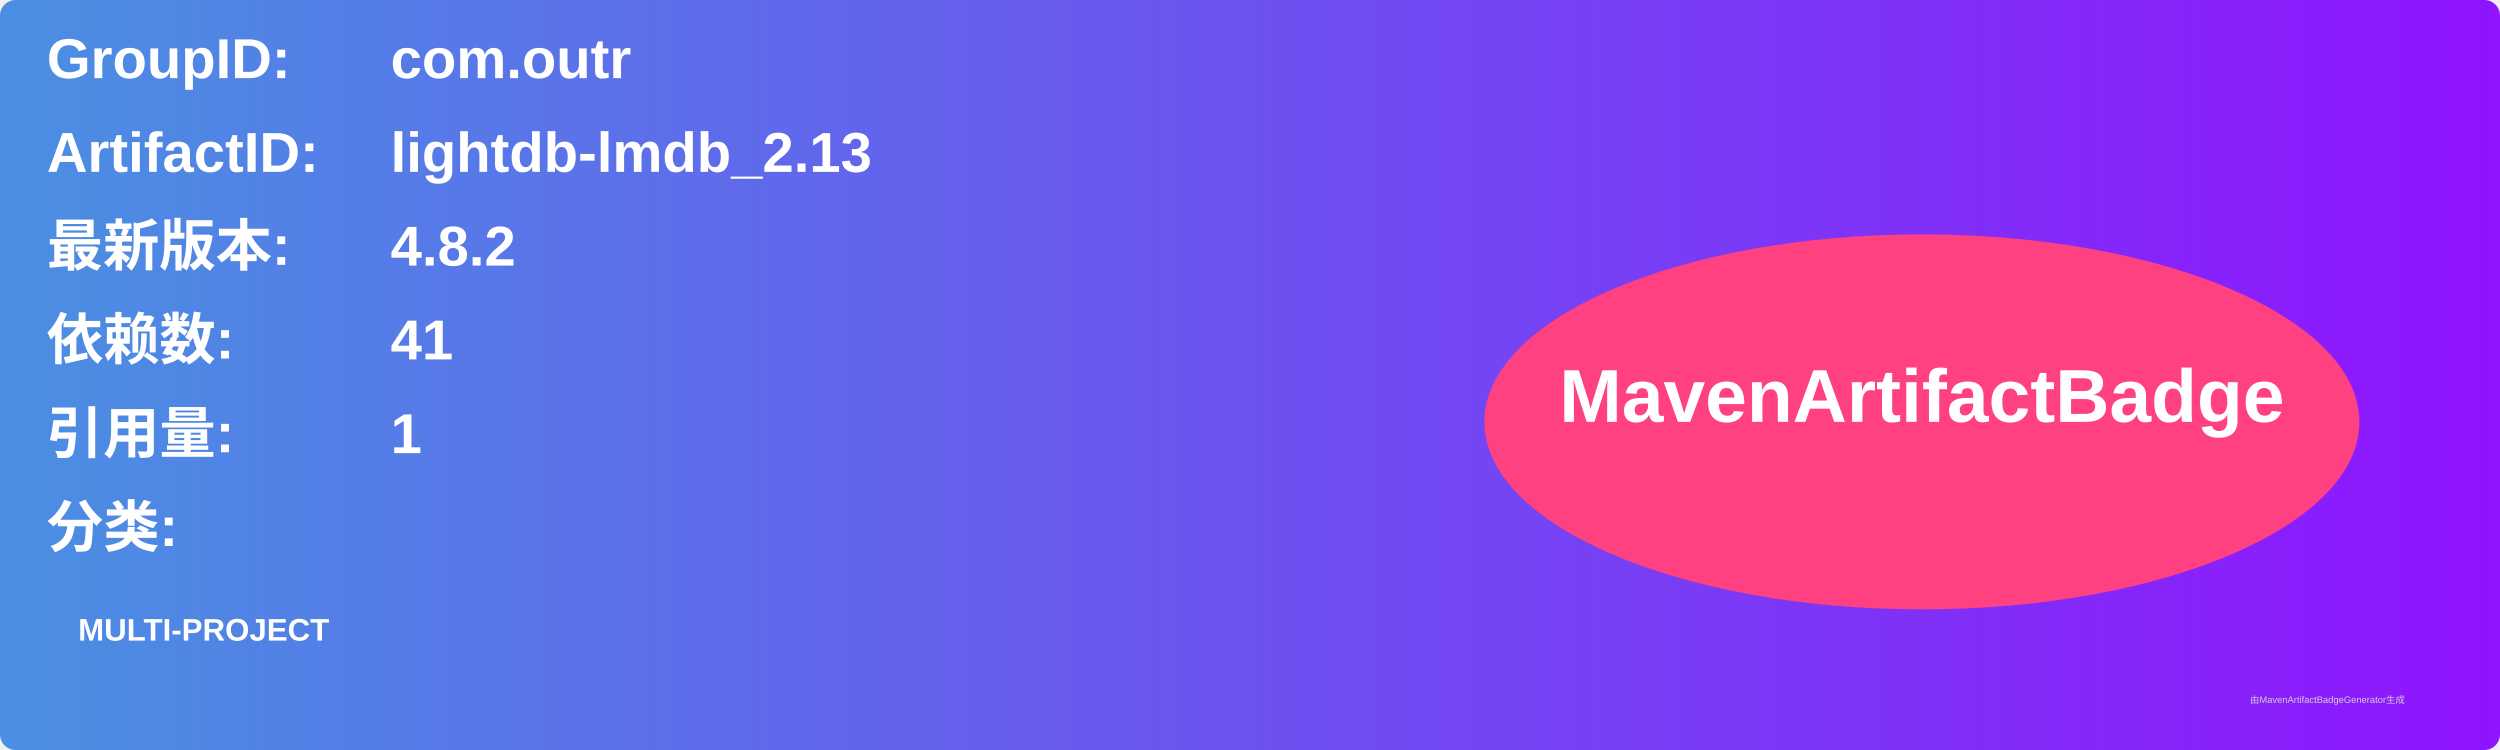
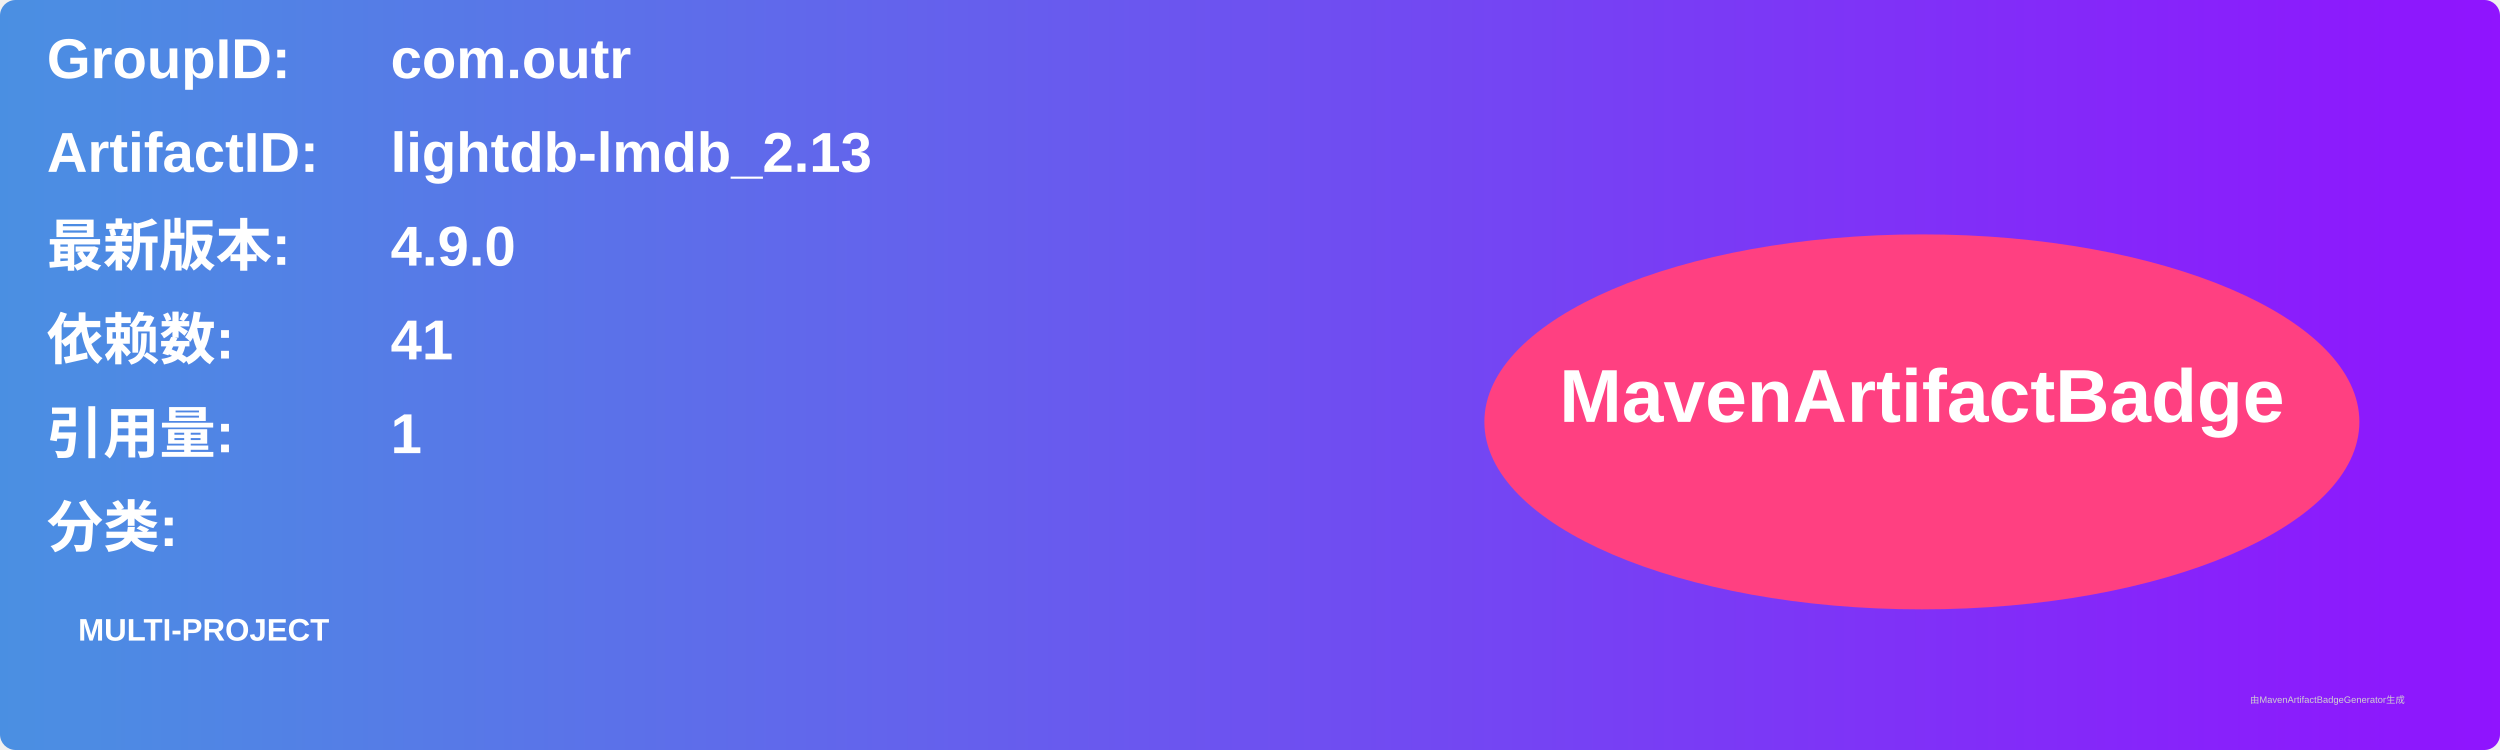
<svg xmlns="http://www.w3.org/2000/svg" width="800" height="240" viewBox="0 0 800 240">
  <linearGradient id="grad" x1="0%" y1="0%" x2="100%" y2="0%">
    <stop offset="0%" stop-color="#4a90e2" />
    <stop offset="100%" stop-color="#9013fe" />
  </linearGradient>
  <rect width="100%" height="100%" rx="5" ry="5" fill="url(#grad)" />
  <g transform="translate(15, 15)">
    <text x="0" y="10" font-family="Arial" font-size="18" fill="white" font-weight="bold" width="260">GroupID:</text>
    <text x="110" y="10" font-family="Arial" font-size="18" fill="white" font-weight="bold" width="460">com.outr</text>
    <text x="0" y="40" font-family="Arial" font-size="18" fill="white" font-weight="bold" width="260">ArtifactID:</text>
    <text x="110" y="40" font-family="Arial" font-size="18" fill="white" font-weight="bold" width="460">lightdb-lmdb_2.13</text>
    <text x="0" y="70" font-family="Arial" font-size="18" fill="white" font-weight="bold">最新版本:</text>
    <text x="110" y="70" font-family="Arial" font-size="18" fill="white" font-weight="bold">
-       <tspan font-weight="bold">4.8.2</tspan>
+       <tspan font-weight="bold">4.9.0</tspan>
    </text>
    <text x="0" y="100" font-family="Arial" font-size="18" fill="white" font-weight="bold">依赖数: </text>
    <text x="110" y="100" font-family="Arial" font-size="18" fill="white">
      <tspan font-weight="bold">41</tspan>
    </text>
    <text x="0" y="130" font-family="Arial" font-size="18" fill="white" font-weight="bold">引用量: </text>
    <text x="110" y="130" font-family="Arial" font-size="18" fill="white">
      <tspan font-weight="bold">1</tspan>
    </text>
    <text x="0" y="160" font-family="Arial" font-size="18" fill="white" font-weight="bold">分类:</text>
    <text x="10" y="190" font-family="Arial" font-size="10" fill="white">
      <tspan font-weight="bold">MULTI-PROJECT</tspan>
    </text>
    <ellipse cx="600" cy="120" rx="140" ry="60" fill="#ff4081" />
    <text x="600" y="120" text-anchor="middle" font-family="Arial" font-size="24" fill="white" font-weight="bold">MavenArtifactBadge</text>
  </g>
  <text x="720" y="225" font-family="Arial" font-size="3" fill="#d0d0d0">由MavenArtifactBadgeGenerator生成</text>
</svg>
